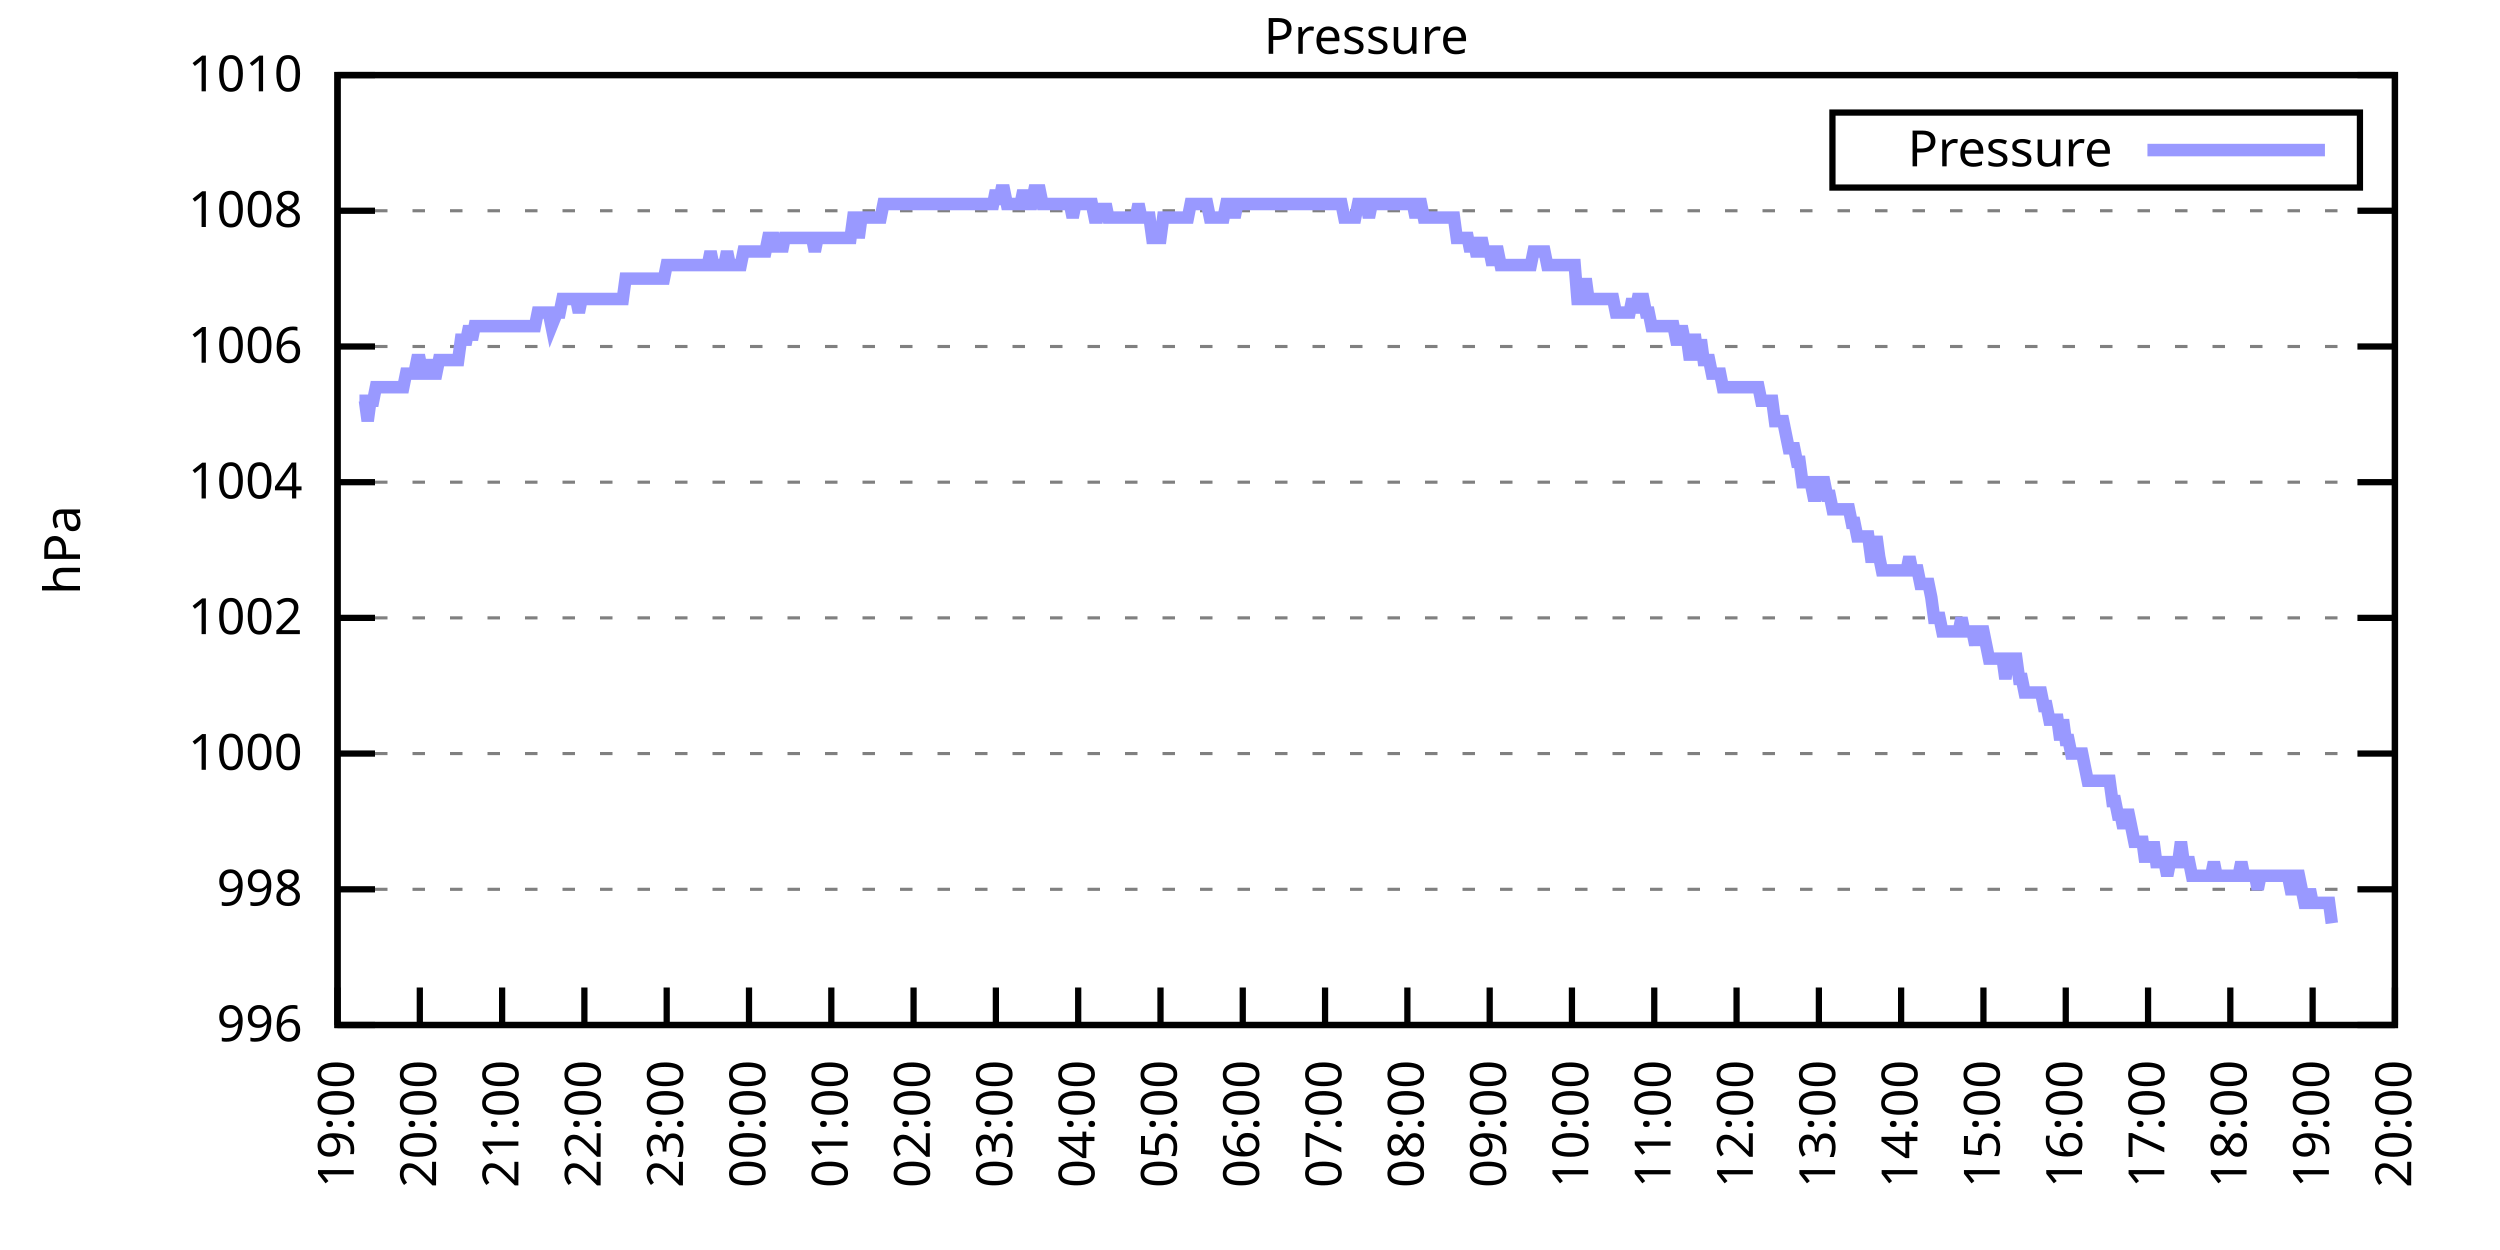
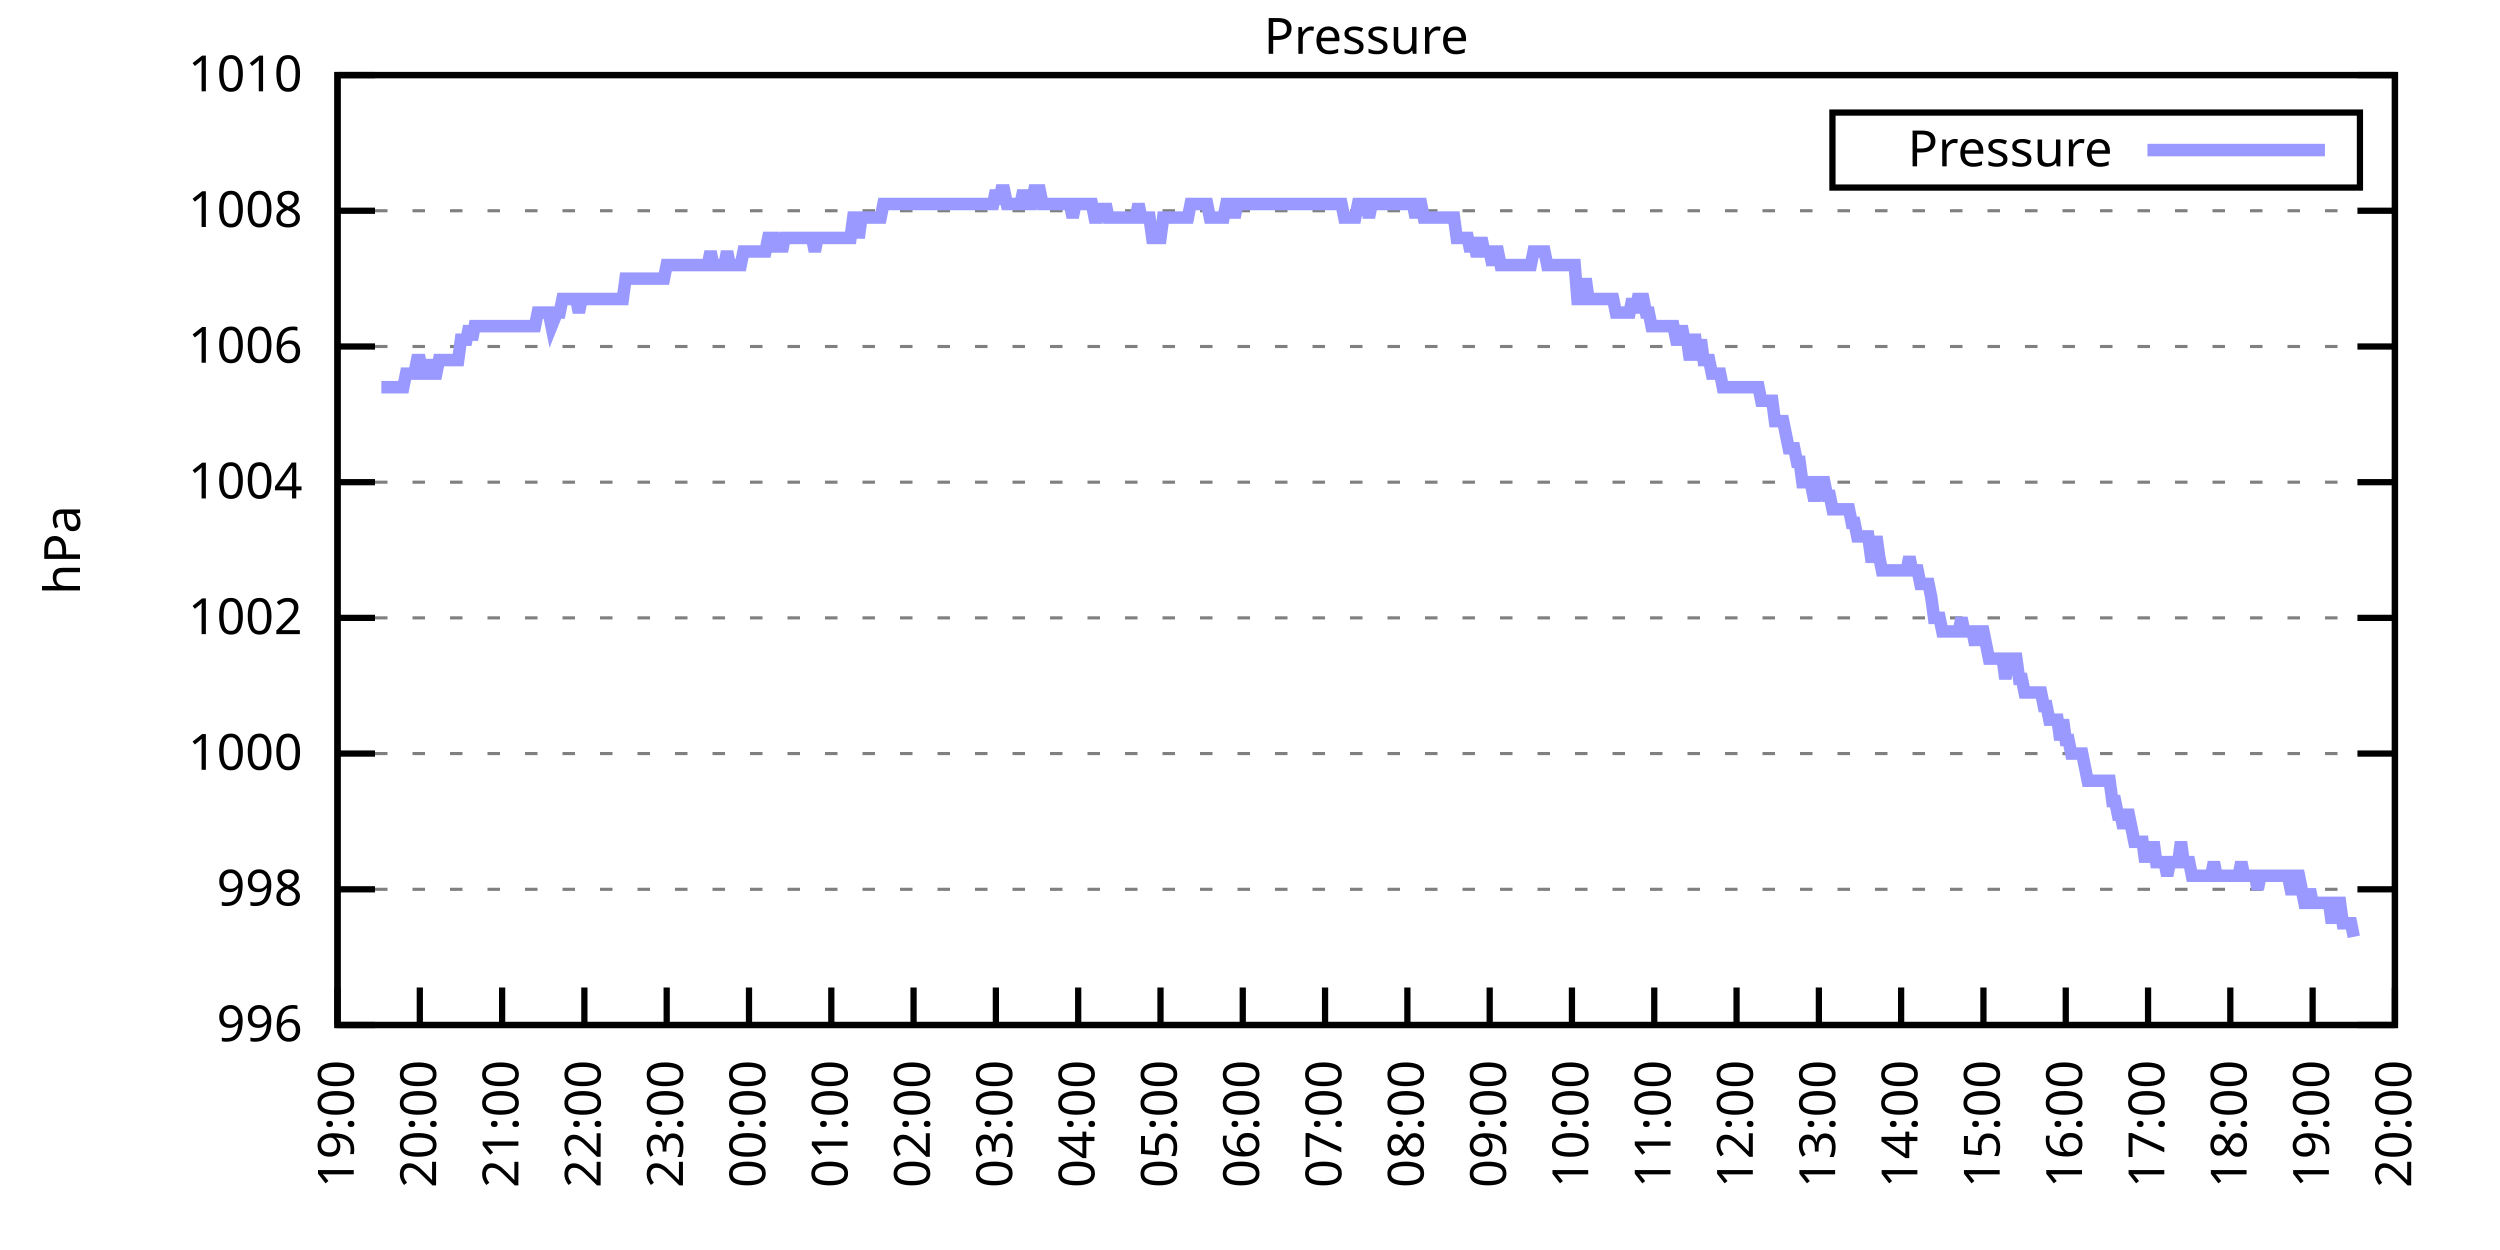
<svg xmlns="http://www.w3.org/2000/svg" xmlns:xlink="http://www.w3.org/1999/xlink" width="400" height="200" viewBox="0 0 400 200">
  <g id="gnuplot_canvas">
    <rect x="0" y="0" width="400" height="200" fill="none" />
    <defs>
      <circle id="gpDot" r="0.5" stroke-width="0.5" stroke="currentColor" />
      <path id="gpPt0" stroke-width="0.333" stroke="currentColor" d="M-1,0 h2 M0,-1 v2" />
      <path id="gpPt1" stroke-width="0.333" stroke="currentColor" d="M-1,-1 L1,1 M1,-1 L-1,1" />
      <path id="gpPt2" stroke-width="0.333" stroke="currentColor" d="M-1,0 L1,0 M0,-1 L0,1 M-1,-1 L1,1 M-1,1 L1,-1" />
      <rect id="gpPt3" stroke-width="0.333" stroke="currentColor" x="-1" y="-1" width="2" height="2" />
      <rect id="gpPt4" stroke-width="0.333" stroke="currentColor" fill="currentColor" x="-1" y="-1" width="2" height="2" />
      <circle id="gpPt5" stroke-width="0.333" stroke="currentColor" cx="0" cy="0" r="1" />
      <use xlink:href="#gpPt5" id="gpPt6" fill="currentColor" stroke="none" />
      <path id="gpPt7" stroke-width="0.333" stroke="currentColor" d="M0,-1.33 L-1.33,0.67 L1.33,0.67 z" />
      <use xlink:href="#gpPt7" id="gpPt8" fill="currentColor" stroke="none" />
      <use xlink:href="#gpPt7" id="gpPt9" stroke="currentColor" transform="rotate(180)" />
      <use xlink:href="#gpPt9" id="gpPt10" fill="currentColor" stroke="none" />
      <use xlink:href="#gpPt3" id="gpPt11" stroke="currentColor" transform="rotate(45)" />
      <use xlink:href="#gpPt11" id="gpPt12" fill="currentColor" stroke="none" />
      <path id="gpPt13" stroke-width="0.333" stroke="currentColor" d="M0,1.330 L1.265,0.411 L0.782,-1.067 L-0.782,-1.076 L-1.265,0.411 z" />
      <use xlink:href="#gpPt13" id="gpPt14" fill="currentColor" stroke="none" />
      <filter id="textbox" filterUnits="objectBoundingBox" x="0" y="0" height="1" width="1">
        <feFlood flood-color="white" flood-opacity="1" result="bgnd" />
        <feComposite in="SourceGraphic" in2="bgnd" operator="atop" />
      </filter>
      <filter id="greybox" filterUnits="objectBoundingBox" x="0" y="0" height="1" width="1">
        <feFlood flood-color="lightgrey" flood-opacity="1" result="grey" />
        <feComposite in="SourceGraphic" in2="grey" operator="atop" />
      </filter>
    </defs>
    <g fill="none" color="white" stroke="currentColor" stroke-width="1.00" stroke-linecap="butt" stroke-linejoin="miter">
</g>
    <g fill="none" color="black" stroke="currentColor" stroke-width="1.00" stroke-linecap="butt" stroke-linejoin="miter">
      <g stroke="none" shape-rendering="crispEdges">
        <polygon fill="rgb(255, 255, 255)" points="54.00,164.00 383.18,164.00 383.18,12.02 54.00,12.02 " />
      </g>
    </g>
    <g fill="none" color="black" stroke="currentColor" stroke-width="1.00" stroke-linecap="butt" stroke-linejoin="miter">
</g>
    <g fill="none" color="black" stroke="black" stroke-width="0.50" stroke-linecap="butt" stroke-linejoin="miter">
</g>
    <g fill="none" color="gray" stroke="currentColor" stroke-width="0.50" stroke-linecap="butt" stroke-linejoin="miter">
      <path stroke="gray" stroke-dasharray="2,4" class="gridline" d="M54.00,164.00 L383.19,164.00  " />
    </g>
    <g fill="none" color="gray" stroke="gray" stroke-width="1.00" stroke-linecap="butt" stroke-linejoin="miter">
</g>
    <g fill="none" color="black" stroke="currentColor" stroke-width="1.00" stroke-linecap="butt" stroke-linejoin="miter">
      <path stroke="black" d="M54.00,164.00 L60.00,164.00 M383.19,164.00 L377.19,164.00  " />
      <g transform="translate(48.40,166.60)" stroke="none" fill="black" font-family="Sans" font-size="8.00" text-anchor="end">
        <text>
          <tspan font-family="Sans"> 996</tspan>
        </text>
      </g>
    </g>
    <g fill="none" color="black" stroke="currentColor" stroke-width="1.00" stroke-linecap="butt" stroke-linejoin="miter">
</g>
    <g fill="none" color="black" stroke="black" stroke-width="0.50" stroke-linecap="butt" stroke-linejoin="miter">
</g>
    <g fill="none" color="gray" stroke="currentColor" stroke-width="0.50" stroke-linecap="butt" stroke-linejoin="miter">
      <path stroke="gray" stroke-dasharray="2,4" class="gridline" d="M54.00,142.29 L383.19,142.29  " />
    </g>
    <g fill="none" color="gray" stroke="gray" stroke-width="1.00" stroke-linecap="butt" stroke-linejoin="miter">
</g>
    <g fill="none" color="black" stroke="currentColor" stroke-width="1.00" stroke-linecap="butt" stroke-linejoin="miter">
      <path stroke="black" d="M54.00,142.29 L60.00,142.29 M383.19,142.29 L377.19,142.29  " />
      <g transform="translate(48.40,144.89)" stroke="none" fill="black" font-family="Sans" font-size="8.00" text-anchor="end">
        <text>
          <tspan font-family="Sans"> 998</tspan>
        </text>
      </g>
    </g>
    <g fill="none" color="black" stroke="currentColor" stroke-width="1.00" stroke-linecap="butt" stroke-linejoin="miter">
</g>
    <g fill="none" color="black" stroke="black" stroke-width="0.50" stroke-linecap="butt" stroke-linejoin="miter">
</g>
    <g fill="none" color="gray" stroke="currentColor" stroke-width="0.50" stroke-linecap="butt" stroke-linejoin="miter">
      <path stroke="gray" stroke-dasharray="2,4" class="gridline" d="M54.00,120.57 L383.19,120.57  " />
    </g>
    <g fill="none" color="gray" stroke="gray" stroke-width="1.00" stroke-linecap="butt" stroke-linejoin="miter">
</g>
    <g fill="none" color="black" stroke="currentColor" stroke-width="1.00" stroke-linecap="butt" stroke-linejoin="miter">
      <path stroke="black" d="M54.00,120.57 L60.00,120.57 M383.19,120.57 L377.19,120.57  " />
      <g transform="translate(48.40,123.17)" stroke="none" fill="black" font-family="Sans" font-size="8.00" text-anchor="end">
        <text>
          <tspan font-family="Sans"> 1000</tspan>
        </text>
      </g>
    </g>
    <g fill="none" color="black" stroke="currentColor" stroke-width="1.00" stroke-linecap="butt" stroke-linejoin="miter">
</g>
    <g fill="none" color="black" stroke="black" stroke-width="0.50" stroke-linecap="butt" stroke-linejoin="miter">
</g>
    <g fill="none" color="gray" stroke="currentColor" stroke-width="0.50" stroke-linecap="butt" stroke-linejoin="miter">
      <path stroke="gray" stroke-dasharray="2,4" class="gridline" d="M54.00,98.86 L383.19,98.86  " />
    </g>
    <g fill="none" color="gray" stroke="gray" stroke-width="1.00" stroke-linecap="butt" stroke-linejoin="miter">
</g>
    <g fill="none" color="black" stroke="currentColor" stroke-width="1.00" stroke-linecap="butt" stroke-linejoin="miter">
      <path stroke="black" d="M54.00,98.86 L60.00,98.86 M383.19,98.86 L377.19,98.86  " />
      <g transform="translate(48.40,101.46)" stroke="none" fill="black" font-family="Sans" font-size="8.00" text-anchor="end">
        <text>
          <tspan font-family="Sans"> 1002</tspan>
        </text>
      </g>
    </g>
    <g fill="none" color="black" stroke="currentColor" stroke-width="1.00" stroke-linecap="butt" stroke-linejoin="miter">
</g>
    <g fill="none" color="black" stroke="black" stroke-width="0.50" stroke-linecap="butt" stroke-linejoin="miter">
</g>
    <g fill="none" color="gray" stroke="currentColor" stroke-width="0.50" stroke-linecap="butt" stroke-linejoin="miter">
      <path stroke="gray" stroke-dasharray="2,4" class="gridline" d="M54.00,77.15 L383.19,77.15  " />
    </g>
    <g fill="none" color="gray" stroke="gray" stroke-width="1.00" stroke-linecap="butt" stroke-linejoin="miter">
</g>
    <g fill="none" color="black" stroke="currentColor" stroke-width="1.00" stroke-linecap="butt" stroke-linejoin="miter">
      <path stroke="black" d="M54.00,77.15 L60.00,77.15 M383.19,77.15 L377.19,77.15  " />
      <g transform="translate(48.40,79.75)" stroke="none" fill="black" font-family="Sans" font-size="8.00" text-anchor="end">
        <text>
          <tspan font-family="Sans"> 1004</tspan>
        </text>
      </g>
    </g>
    <g fill="none" color="black" stroke="currentColor" stroke-width="1.00" stroke-linecap="butt" stroke-linejoin="miter">
</g>
    <g fill="none" color="black" stroke="black" stroke-width="0.50" stroke-linecap="butt" stroke-linejoin="miter">
</g>
    <g fill="none" color="gray" stroke="currentColor" stroke-width="0.50" stroke-linecap="butt" stroke-linejoin="miter">
      <path stroke="gray" stroke-dasharray="2,4" class="gridline" d="M54.00,55.44 L383.19,55.44  " />
    </g>
    <g fill="none" color="gray" stroke="gray" stroke-width="1.00" stroke-linecap="butt" stroke-linejoin="miter">
</g>
    <g fill="none" color="black" stroke="currentColor" stroke-width="1.00" stroke-linecap="butt" stroke-linejoin="miter">
      <path stroke="black" d="M54.00,55.44 L60.00,55.44 M383.19,55.44 L377.19,55.44  " />
      <g transform="translate(48.40,58.04)" stroke="none" fill="black" font-family="Sans" font-size="8.00" text-anchor="end">
        <text>
          <tspan font-family="Sans"> 1006</tspan>
        </text>
      </g>
    </g>
    <g fill="none" color="black" stroke="currentColor" stroke-width="1.00" stroke-linecap="butt" stroke-linejoin="miter">
</g>
    <g fill="none" color="black" stroke="black" stroke-width="0.50" stroke-linecap="butt" stroke-linejoin="miter">
</g>
    <g fill="none" color="gray" stroke="currentColor" stroke-width="0.50" stroke-linecap="butt" stroke-linejoin="miter">
      <path stroke="gray" stroke-dasharray="2,4" class="gridline" d="M54.00,33.72 L383.19,33.72  " />
    </g>
    <g fill="none" color="gray" stroke="gray" stroke-width="1.00" stroke-linecap="butt" stroke-linejoin="miter">
</g>
    <g fill="none" color="black" stroke="currentColor" stroke-width="1.00" stroke-linecap="butt" stroke-linejoin="miter">
      <path stroke="black" d="M54.00,33.72 L60.00,33.72 M383.19,33.72 L377.19,33.72  " />
      <g transform="translate(48.40,36.32)" stroke="none" fill="black" font-family="Sans" font-size="8.00" text-anchor="end">
        <text>
          <tspan font-family="Sans"> 1008</tspan>
        </text>
      </g>
    </g>
    <g fill="none" color="black" stroke="currentColor" stroke-width="1.00" stroke-linecap="butt" stroke-linejoin="miter">
</g>
    <g fill="none" color="black" stroke="black" stroke-width="0.50" stroke-linecap="butt" stroke-linejoin="miter">
</g>
    <g fill="none" color="gray" stroke="currentColor" stroke-width="0.50" stroke-linecap="butt" stroke-linejoin="miter">
      <path stroke="gray" stroke-dasharray="2,4" class="gridline" d="M54.00,12.01 L383.19,12.01  " />
    </g>
    <g fill="none" color="gray" stroke="gray" stroke-width="1.00" stroke-linecap="butt" stroke-linejoin="miter">
</g>
    <g fill="none" color="black" stroke="currentColor" stroke-width="1.00" stroke-linecap="butt" stroke-linejoin="miter">
      <path stroke="black" d="M54.00,12.01 L60.00,12.01 M383.19,12.01 L377.19,12.01  " />
      <g transform="translate(48.40,14.61)" stroke="none" fill="black" font-family="Sans" font-size="8.00" text-anchor="end">
        <text>
          <tspan font-family="Sans"> 1010</tspan>
        </text>
      </g>
    </g>
    <g fill="none" color="black" stroke="currentColor" stroke-width="1.00" stroke-linecap="butt" stroke-linejoin="miter">
      <path stroke="black" d="M54.00,164.00 L54.00,158.00  " />
      <g transform="translate(56.60,169.60) rotate(270.00)" stroke="none" fill="black" font-family="Sans" font-size="8.00" text-anchor="end">
        <text>
          <tspan font-family="Sans">19:00</tspan>
        </text>
      </g>
    </g>
    <g fill="none" color="black" stroke="currentColor" stroke-width="1.00" stroke-linecap="butt" stroke-linejoin="miter">
      <path stroke="black" d="M67.17,164.00 L67.17,158.00  " />
      <g transform="translate(69.77,169.60) rotate(270.00)" stroke="none" fill="black" font-family="Sans" font-size="8.00" text-anchor="end">
        <text>
          <tspan font-family="Sans">20:00</tspan>
        </text>
      </g>
    </g>
    <g fill="none" color="black" stroke="currentColor" stroke-width="1.00" stroke-linecap="butt" stroke-linejoin="miter">
      <path stroke="black" d="M80.34,164.00 L80.34,158.00  " />
      <g transform="translate(82.94,169.60) rotate(270.00)" stroke="none" fill="black" font-family="Sans" font-size="8.00" text-anchor="end">
        <text>
          <tspan font-family="Sans">21:00</tspan>
        </text>
      </g>
    </g>
    <g fill="none" color="black" stroke="currentColor" stroke-width="1.00" stroke-linecap="butt" stroke-linejoin="miter">
      <path stroke="black" d="M93.50,164.00 L93.50,158.00  " />
      <g transform="translate(96.10,169.60) rotate(270.00)" stroke="none" fill="black" font-family="Sans" font-size="8.00" text-anchor="end">
        <text>
          <tspan font-family="Sans">22:00</tspan>
        </text>
      </g>
    </g>
    <g fill="none" color="black" stroke="currentColor" stroke-width="1.00" stroke-linecap="butt" stroke-linejoin="miter">
      <path stroke="black" d="M106.67,164.00 L106.67,158.00  " />
      <g transform="translate(109.27,169.60) rotate(270.00)" stroke="none" fill="black" font-family="Sans" font-size="8.00" text-anchor="end">
        <text>
          <tspan font-family="Sans">23:00</tspan>
        </text>
      </g>
    </g>
    <g fill="none" color="black" stroke="currentColor" stroke-width="1.00" stroke-linecap="butt" stroke-linejoin="miter">
      <path stroke="black" d="M119.84,164.00 L119.84,158.00  " />
      <g transform="translate(122.44,169.60) rotate(270.00)" stroke="none" fill="black" font-family="Sans" font-size="8.00" text-anchor="end">
        <text>
          <tspan font-family="Sans">00:00</tspan>
        </text>
      </g>
    </g>
    <g fill="none" color="black" stroke="currentColor" stroke-width="1.00" stroke-linecap="butt" stroke-linejoin="miter">
      <path stroke="black" d="M133.01,164.00 L133.01,158.00  " />
      <g transform="translate(135.61,169.60) rotate(270.00)" stroke="none" fill="black" font-family="Sans" font-size="8.00" text-anchor="end">
        <text>
          <tspan font-family="Sans">01:00</tspan>
        </text>
      </g>
    </g>
    <g fill="none" color="black" stroke="currentColor" stroke-width="1.00" stroke-linecap="butt" stroke-linejoin="miter">
      <path stroke="black" d="M146.17,164.00 L146.17,158.00  " />
      <g transform="translate(148.77,169.60) rotate(270.00)" stroke="none" fill="black" font-family="Sans" font-size="8.00" text-anchor="end">
        <text>
          <tspan font-family="Sans">02:00</tspan>
        </text>
      </g>
    </g>
    <g fill="none" color="black" stroke="currentColor" stroke-width="1.00" stroke-linecap="butt" stroke-linejoin="miter">
      <path stroke="black" d="M159.34,164.00 L159.34,158.00  " />
      <g transform="translate(161.94,169.60) rotate(270.00)" stroke="none" fill="black" font-family="Sans" font-size="8.00" text-anchor="end">
        <text>
          <tspan font-family="Sans">03:00</tspan>
        </text>
      </g>
    </g>
    <g fill="none" color="black" stroke="currentColor" stroke-width="1.00" stroke-linecap="butt" stroke-linejoin="miter">
      <path stroke="black" d="M172.51,164.00 L172.51,158.00  " />
      <g transform="translate(175.11,169.60) rotate(270.00)" stroke="none" fill="black" font-family="Sans" font-size="8.00" text-anchor="end">
        <text>
          <tspan font-family="Sans">04:00</tspan>
        </text>
      </g>
    </g>
    <g fill="none" color="black" stroke="currentColor" stroke-width="1.00" stroke-linecap="butt" stroke-linejoin="miter">
      <path stroke="black" d="M185.68,164.00 L185.68,158.00  " />
      <g transform="translate(188.28,169.60) rotate(270.00)" stroke="none" fill="black" font-family="Sans" font-size="8.00" text-anchor="end">
        <text>
          <tspan font-family="Sans">05:00</tspan>
        </text>
      </g>
    </g>
    <g fill="none" color="black" stroke="currentColor" stroke-width="1.00" stroke-linecap="butt" stroke-linejoin="miter">
      <path stroke="black" d="M198.84,164.00 L198.84,158.00  " />
      <g transform="translate(201.44,169.60) rotate(270.00)" stroke="none" fill="black" font-family="Sans" font-size="8.00" text-anchor="end">
        <text>
          <tspan font-family="Sans">06:00</tspan>
        </text>
      </g>
    </g>
    <g fill="none" color="black" stroke="currentColor" stroke-width="1.00" stroke-linecap="butt" stroke-linejoin="miter">
      <path stroke="black" d="M212.01,164.00 L212.01,158.00  " />
      <g transform="translate(214.61,169.60) rotate(270.00)" stroke="none" fill="black" font-family="Sans" font-size="8.00" text-anchor="end">
        <text>
          <tspan font-family="Sans">07:00</tspan>
        </text>
      </g>
    </g>
    <g fill="none" color="black" stroke="currentColor" stroke-width="1.00" stroke-linecap="butt" stroke-linejoin="miter">
      <path stroke="black" d="M225.18,164.00 L225.18,158.00  " />
      <g transform="translate(227.78,169.60) rotate(270.00)" stroke="none" fill="black" font-family="Sans" font-size="8.00" text-anchor="end">
        <text>
          <tspan font-family="Sans">08:00</tspan>
        </text>
      </g>
    </g>
    <g fill="none" color="black" stroke="currentColor" stroke-width="1.00" stroke-linecap="butt" stroke-linejoin="miter">
      <path stroke="black" d="M238.35,164.00 L238.35,158.00  " />
      <g transform="translate(240.95,169.60) rotate(270.00)" stroke="none" fill="black" font-family="Sans" font-size="8.00" text-anchor="end">
        <text>
          <tspan font-family="Sans">09:00</tspan>
        </text>
      </g>
    </g>
    <g fill="none" color="black" stroke="currentColor" stroke-width="1.00" stroke-linecap="butt" stroke-linejoin="miter">
      <path stroke="black" d="M251.51,164.00 L251.51,158.00  " />
      <g transform="translate(254.11,169.60) rotate(270.00)" stroke="none" fill="black" font-family="Sans" font-size="8.00" text-anchor="end">
        <text>
          <tspan font-family="Sans">10:00</tspan>
        </text>
      </g>
    </g>
    <g fill="none" color="black" stroke="currentColor" stroke-width="1.00" stroke-linecap="butt" stroke-linejoin="miter">
      <path stroke="black" d="M264.68,164.00 L264.68,158.00  " />
      <g transform="translate(267.28,169.60) rotate(270.00)" stroke="none" fill="black" font-family="Sans" font-size="8.00" text-anchor="end">
        <text>
          <tspan font-family="Sans">11:00</tspan>
        </text>
      </g>
    </g>
    <g fill="none" color="black" stroke="currentColor" stroke-width="1.00" stroke-linecap="butt" stroke-linejoin="miter">
      <path stroke="black" d="M277.85,164.00 L277.85,158.00  " />
      <g transform="translate(280.45,169.60) rotate(270.00)" stroke="none" fill="black" font-family="Sans" font-size="8.00" text-anchor="end">
        <text>
          <tspan font-family="Sans">12:00</tspan>
        </text>
      </g>
    </g>
    <g fill="none" color="black" stroke="currentColor" stroke-width="1.00" stroke-linecap="butt" stroke-linejoin="miter">
      <path stroke="black" d="M291.02,164.00 L291.02,158.00  " />
      <g transform="translate(293.62,169.60) rotate(270.00)" stroke="none" fill="black" font-family="Sans" font-size="8.00" text-anchor="end">
        <text>
          <tspan font-family="Sans">13:00</tspan>
        </text>
      </g>
    </g>
    <g fill="none" color="black" stroke="currentColor" stroke-width="1.00" stroke-linecap="butt" stroke-linejoin="miter">
      <path stroke="black" d="M304.18,164.00 L304.18,158.00  " />
      <g transform="translate(306.78,169.60) rotate(270.00)" stroke="none" fill="black" font-family="Sans" font-size="8.00" text-anchor="end">
        <text>
          <tspan font-family="Sans">14:00</tspan>
        </text>
      </g>
    </g>
    <g fill="none" color="black" stroke="currentColor" stroke-width="1.00" stroke-linecap="butt" stroke-linejoin="miter">
      <path stroke="black" d="M317.35,164.00 L317.35,158.00  " />
      <g transform="translate(319.95,169.60) rotate(270.00)" stroke="none" fill="black" font-family="Sans" font-size="8.00" text-anchor="end">
        <text>
          <tspan font-family="Sans">15:00</tspan>
        </text>
      </g>
    </g>
    <g fill="none" color="black" stroke="currentColor" stroke-width="1.00" stroke-linecap="butt" stroke-linejoin="miter">
      <path stroke="black" d="M330.52,164.00 L330.52,158.00  " />
      <g transform="translate(333.12,169.60) rotate(270.00)" stroke="none" fill="black" font-family="Sans" font-size="8.00" text-anchor="end">
        <text>
          <tspan font-family="Sans">16:00</tspan>
        </text>
      </g>
    </g>
    <g fill="none" color="black" stroke="currentColor" stroke-width="1.00" stroke-linecap="butt" stroke-linejoin="miter">
      <path stroke="black" d="M343.69,164.00 L343.69,158.00  " />
      <g transform="translate(346.29,169.60) rotate(270.00)" stroke="none" fill="black" font-family="Sans" font-size="8.00" text-anchor="end">
        <text>
          <tspan font-family="Sans">17:00</tspan>
        </text>
      </g>
    </g>
    <g fill="none" color="black" stroke="currentColor" stroke-width="1.00" stroke-linecap="butt" stroke-linejoin="miter">
      <path stroke="black" d="M356.85,164.00 L356.85,158.00  " />
      <g transform="translate(359.45,169.60) rotate(270.00)" stroke="none" fill="black" font-family="Sans" font-size="8.00" text-anchor="end">
        <text>
          <tspan font-family="Sans">18:00</tspan>
        </text>
      </g>
    </g>
    <g fill="none" color="black" stroke="currentColor" stroke-width="1.00" stroke-linecap="butt" stroke-linejoin="miter">
      <path stroke="black" d="M370.02,164.00 L370.02,158.00  " />
      <g transform="translate(372.62,169.60) rotate(270.00)" stroke="none" fill="black" font-family="Sans" font-size="8.00" text-anchor="end">
        <text>
          <tspan font-family="Sans">19:00</tspan>
        </text>
      </g>
    </g>
    <g fill="none" color="black" stroke="currentColor" stroke-width="1.00" stroke-linecap="butt" stroke-linejoin="miter">
      <path stroke="black" d="M383.19,164.00 L383.19,158.00  " />
      <g transform="translate(385.79,169.60) rotate(270.00)" stroke="none" fill="black" font-family="Sans" font-size="8.00" text-anchor="end">
        <text>
          <tspan font-family="Sans">20:00</tspan>
        </text>
      </g>
    </g>
    <g fill="none" color="black" stroke="currentColor" stroke-width="1.00" stroke-linecap="butt" stroke-linejoin="miter">
</g>
    <g fill="none" color="black" stroke="currentColor" stroke-width="1.00" stroke-linecap="butt" stroke-linejoin="miter">
      <path stroke="black" d="M54.00,12.01 L54.00,164.00 L383.19,164.00 L383.19,12.01 L54.00,12.01 Z  " />
    </g>
    <g fill="none" color="black" stroke="currentColor" stroke-width="1.00" stroke-linecap="butt" stroke-linejoin="miter">
</g>
    <g fill="none" color="black" stroke="currentColor" stroke-width="1.00" stroke-linecap="butt" stroke-linejoin="miter">
      <path stroke="black" d="M293.19,30.01 L293.19,18.01 L377.59,18.01 L377.59,30.01 L293.19,30.01 Z  " />
    </g>
    <g id="Pressure_plot_1">
      <g fill="none" color="white" stroke="black" stroke-width="2.00" stroke-linecap="butt" stroke-linejoin="miter">
</g>
      <g fill="none" color="black" stroke="currentColor" stroke-width="2.00" stroke-linecap="butt" stroke-linejoin="miter">
        <g transform="translate(337.99,26.61)" stroke="none" fill="black" font-family="Sans" font-size="8.00" text-anchor="end">
          <text>
            <tspan font-family="Sans">Pressure</tspan>
          </text>
        </g>
      </g>
      <g fill="none" color="black" stroke="currentColor" stroke-width="2.00" stroke-linecap="butt" stroke-linejoin="miter">
-         <path stroke="rgb(153, 153, 255)" d="M343.59,24.01 L371.99,24.01 M57.51,64.12 L57.95,64.12 L58.39,64.12 L58.83,67.38 L59.27,64.12 L59.71,64.12   L60.14,61.95 L60.58,61.95 L61.02,61.95 L61.46,61.95 L61.90,61.95 L62.34,61.95 L62.78,61.95 L63.22,61.95   L63.66,61.95 L64.10,61.95 L64.53,61.95 L64.97,59.78 L65.41,59.78 L65.85,59.78 L66.29,59.78 L66.73,57.61   L67.17,57.61 L67.61,59.78 L68.05,59.78 L68.48,59.78 L68.92,57.61 L69.36,59.78 L69.80,59.78 L70.24,57.61   L70.68,57.61 L71.12,57.61 L71.56,57.61 L72.00,57.61 L72.43,57.61 L72.87,57.61 L73.31,57.61 L73.75,54.35   L74.19,54.35 L74.63,54.35 L75.07,52.18 L75.51,54.35 L75.95,52.18 L76.38,52.18 L76.82,52.18 L77.26,52.18   L77.70,52.18 L78.14,52.18 L78.58,52.18 L79.02,52.18 L79.46,52.18 L79.90,52.18 L80.34,52.18 L80.77,52.18   L81.21,52.18 L81.65,52.18 L82.09,52.18 L82.53,52.18 L82.97,52.18 L83.41,52.18 L83.85,52.18 L84.29,52.18   L84.72,52.18 L85.16,52.18 L85.60,52.18 L86.04,50.01 L86.48,50.01 L86.92,50.01 L87.36,50.01 L87.80,50.01   L88.24,52.18 L89.11,50.01 L89.55,50.01 L89.99,47.84 L90.43,47.84 L90.87,47.84 L91.31,47.84 L91.75,47.84   L92.19,47.84 L92.62,50.01 L93.06,47.84 L93.50,47.84 L93.94,47.84 L94.38,47.84 L94.82,47.84 L95.26,47.84   L95.70,47.84 L96.14,47.84 L96.58,47.84 L97.01,47.84 L97.45,47.84 L97.89,47.84 L98.33,47.84 L98.77,47.84   L99.21,47.84 L99.65,47.84 L100.09,44.58 L100.53,44.58 L100.96,44.58 L101.40,44.58 L101.84,44.58 L102.28,44.58   L102.72,44.58 L103.16,44.58 L103.60,44.58 L104.04,44.58 L104.48,44.58 L104.91,44.58 L105.35,44.58 L105.79,44.58   L106.23,44.58 L106.67,42.41 L107.11,42.41 L107.55,42.41 L107.99,42.41 L108.43,42.41 L108.87,42.41 L109.30,42.41   L109.74,42.41 L110.18,42.41 L110.62,42.41 L111.06,42.41 L111.50,42.41 L111.94,42.41 L112.38,42.41 L112.82,42.41   L113.25,42.41 L113.69,40.24 L114.13,42.41 L114.57,42.41 L115.01,42.41 L115.45,42.41 L115.89,42.41 L116.33,40.24   L116.77,42.41 L117.20,42.41 L117.64,42.41 L118.08,42.41 L118.52,42.41 L118.96,40.24 L119.40,40.24 L119.84,40.24   L120.28,40.24 L120.72,40.24 L121.15,40.24 L121.59,40.24 L122.03,40.24 L122.47,40.24 L122.91,38.07 L123.35,38.07   L123.79,38.07 L124.23,40.24 L124.67,38.07 L125.11,40.24 L125.54,38.07 L125.98,38.07 L126.42,38.07 L126.86,38.07   L127.30,38.07 L127.74,38.07 L128.18,38.07 L128.62,38.07 L129.06,38.07 L129.49,38.07 L129.93,38.07 L130.37,40.24   L130.81,38.07 L131.25,38.07 L131.69,38.07 L132.13,38.07 L132.57,38.07 L133.01,38.07 L133.44,38.07 L133.88,38.07   L134.32,38.07 L134.76,38.07 L135.20,38.07 L135.64,38.07 L136.08,38.07 L136.52,34.81 L136.96,34.81 L137.39,38.07   L137.83,34.81 L138.27,34.81 L138.71,34.81 L139.15,34.81 L139.59,34.81 L140.03,34.81 L140.47,34.81 L140.91,34.81   L141.35,32.64 L141.78,32.64 L142.22,32.64 L142.66,32.64 L143.10,32.64 L143.54,32.64 L143.98,32.64 L144.42,32.64   L144.86,32.64 L145.30,32.64 L145.73,32.64 L146.17,32.64 L146.61,32.64 L147.05,32.64 L147.49,32.64 L147.93,32.64   L148.37,32.64 L148.81,32.64 L149.25,32.64 L149.68,32.64 L150.12,32.64 L150.56,32.64 L151.00,32.64 L151.44,32.64   L151.88,32.64 L152.32,32.64 L152.76,32.64 L153.20,32.64 L153.63,32.64 L154.07,32.64 L154.51,32.64 L154.95,32.64   L155.39,32.64 L155.83,32.64 L156.27,32.64 L156.71,32.64 L157.15,32.64 L157.59,32.64 L158.02,32.64 L158.46,32.64   L158.90,32.64 L159.34,30.47 L159.78,32.64 L160.22,30.47 L160.66,30.47 L161.10,32.64 L161.54,32.64 L161.97,32.64   L162.41,32.64 L162.85,32.64 L163.29,32.64 L163.73,30.47 L164.17,32.64 L164.61,32.64 L165.05,32.64 L165.49,30.47   L165.92,30.47 L166.36,30.47 L166.80,32.64 L167.24,32.64 L167.68,32.64 L168.12,32.64 L168.56,32.64 L169.00,32.64   L169.44,32.64 L169.87,32.64 L170.31,32.64 L170.75,32.64 L171.19,32.64 L171.63,34.81 L172.07,32.64 L172.51,32.64   L172.95,32.64 L173.39,32.64 L173.83,32.64 L174.26,32.64 L174.70,32.64 L175.14,34.81 L175.58,34.81 L176.02,32.64   L176.46,34.81 L176.90,32.64 L177.34,34.81 L177.78,34.81 L178.21,34.81 L178.65,34.81 L179.09,34.81 L179.53,34.81   L179.97,34.81 L180.41,34.81 L180.85,34.81 L181.29,34.81 L181.73,34.81 L182.16,32.64 L182.60,34.81 L183.04,34.81   L183.48,34.81 L183.92,34.81 L184.36,38.07 L184.80,38.07 L185.24,38.07 L185.68,38.07 L186.11,34.81 L186.55,34.81   L186.99,34.81 L187.43,34.81 L187.87,34.81 L188.31,34.81 L188.75,34.81 L189.19,34.81 L189.63,34.81 L190.07,34.81   L190.50,32.64 L190.94,32.64 L191.38,32.64 L191.82,32.64 L192.26,32.64 L192.70,32.64 L193.14,32.64 L193.58,34.81   L194.02,34.81 L194.45,34.81 L194.89,34.81 L195.33,34.81 L195.77,34.81 L196.21,32.64 L196.65,32.64 L197.09,32.64   L197.53,34.81 L197.97,32.64 L198.40,32.64 L198.84,32.64 L199.28,32.64 L199.72,32.64 L200.16,32.64 L200.60,32.64   L201.04,32.64 L201.48,32.64 L201.92,32.64 L202.35,32.64 L202.79,32.64 L203.23,32.64 L203.67,32.64 L204.11,32.64   L204.55,32.64 L204.99,32.64 L205.43,32.64 L205.87,32.64 L206.31,32.64 L206.74,32.64 L207.18,32.64 L207.62,32.64   L208.06,32.64 L208.50,32.64 L208.94,32.64 L209.38,32.64 L209.82,32.64 L210.26,32.64 L210.69,32.64 L211.13,32.64   L211.57,32.64 L212.01,32.64 L212.45,32.64 L212.89,32.64 L213.33,32.64 L213.77,32.64 L214.21,32.64 L214.64,32.64   L215.08,34.81 L215.52,34.81 L215.96,34.81 L216.40,34.81 L216.84,34.81 L217.28,32.64 L217.72,32.64 L218.16,32.64   L218.60,32.64 L219.03,34.81 L219.47,32.64 L219.91,32.64 L220.35,32.64 L220.79,32.64 L221.23,32.64 L221.67,32.64   L222.11,32.64 L222.55,32.64 L222.98,32.64 L223.42,32.64 L223.86,32.64 L224.30,32.64 L224.74,32.64 L225.18,32.64   L225.62,32.64 L226.06,32.64 L226.50,34.81 L226.93,32.64 L227.37,32.64 L227.81,34.81 L228.25,34.81 L228.69,34.81   L229.13,34.81 L229.57,34.81 L230.01,34.81 L230.45,34.81 L230.88,34.81 L231.32,34.81 L231.76,34.81 L232.20,34.81   L232.64,34.81 L233.08,38.07 L233.52,38.07 L233.96,38.07 L234.40,38.07 L234.84,38.07 L235.27,40.24 L235.71,38.07   L236.15,40.24 L236.59,40.24 L237.03,38.07 L237.47,40.24 L237.91,40.24 L238.35,40.24 L238.79,42.41 L239.22,40.24   L239.66,40.24 L240.10,42.41 L240.54,42.41 L240.98,42.41 L241.42,42.41 L241.86,42.41 L242.30,42.41 L242.74,42.41   L243.17,42.41 L243.61,42.41 L244.05,42.41 L244.49,42.41 L244.93,42.41 L245.37,40.24 L245.81,40.24 L246.25,40.24   L246.69,40.24 L247.12,40.24 L247.56,42.41 L248.00,42.41 L248.44,42.41 L248.88,42.41 L249.32,42.41 L249.76,42.41   L250.20,42.41 L250.64,42.41 L251.08,42.41 L251.51,42.41 L251.95,42.41 L252.39,47.84 L252.83,47.84 L253.27,47.84   L253.71,44.58 L254.15,47.84 L254.59,47.84 L255.03,47.84 L255.46,47.84 L255.90,47.84 L256.34,47.84 L256.78,47.84   L257.22,47.84 L257.66,47.84 L258.10,47.84 L258.54,50.01 L258.98,50.01 L259.41,50.01 L259.85,50.01 L260.29,50.01   L260.73,50.01 L261.17,47.84 L261.61,50.01 L262.05,47.84 L262.49,47.84 L262.93,47.84 L263.36,50.01 L263.80,50.01   L264.24,52.18 L264.68,52.18 L265.12,52.18 L265.56,52.18 L266.00,52.18 L266.44,52.18 L266.88,52.18 L267.32,52.18   L267.75,52.18 L268.19,54.35 L268.63,54.35 L269.07,52.18 L269.51,54.35 L269.95,54.35 L270.39,57.61 L270.83,54.35   L271.27,54.35 L271.70,57.61 L272.14,54.35 L272.58,57.61 L273.02,57.61 L273.46,57.61 L273.90,59.78 L274.34,59.78   L274.78,59.78 L275.22,59.78 L275.65,61.95 L276.09,61.95 L276.53,61.95 L276.97,61.95 L277.41,61.95 L277.85,61.95   L278.29,61.95 L278.73,61.95 L279.17,61.95 L279.60,61.95 L280.04,61.95 L280.48,61.95 L280.92,61.95 L281.36,61.95   L281.80,64.12 L282.24,64.12 L282.68,64.12 L283.12,64.12 L283.56,64.12 L283.99,67.38 L284.43,67.38 L284.87,67.38   L285.31,67.38 L285.75,69.55 L286.19,71.72 L286.63,71.72 L287.07,71.72 L287.51,73.89 L287.94,73.89 L288.38,77.15   L288.82,77.15 L289.26,77.15 L289.70,77.15 L290.14,79.32 L290.58,79.32 L291.02,77.15 L291.46,77.15 L291.89,77.15   L292.33,79.32 L292.77,79.32 L293.21,81.49 L293.65,81.49 L294.09,81.49 L294.53,81.49 L294.97,81.49 L295.41,81.49   L295.84,81.49 L296.28,83.66 L296.72,83.66 L297.16,85.83 L297.60,85.83 L298.04,85.83 L298.48,85.83 L298.92,85.83   L299.36,89.09 L299.80,89.09 L300.23,85.83 L300.67,89.09 L301.11,91.26 L301.55,91.26 L301.99,91.26 L302.43,91.26   L302.87,91.26 L303.31,91.26 L303.75,91.26 L304.18,91.26 L304.62,91.26 L305.06,91.26 L305.50,89.09 L305.94,91.26   L306.38,91.26 L306.82,91.26 L307.26,93.43 L307.70,93.43 L308.13,93.43 L308.57,93.43 L309.01,95.60 L309.45,98.86   L309.89,98.86 L310.33,98.86 L310.77,101.03 L311.21,101.03 L311.65,101.03 L312.08,101.03 L312.52,101.03 L312.96,101.03   L313.40,101.03 L313.84,98.86 L314.28,101.03 L314.72,101.03 L315.16,101.03 L315.60,101.03 L316.04,103.20 L316.47,101.03   L316.91,101.03 L317.35,101.03 L317.79,103.20 L318.23,105.38 L318.67,105.38 L319.11,105.38 L319.55,105.38 L319.99,105.38   L320.42,105.38 L320.86,108.63 L321.30,105.38 L321.74,105.38 L322.18,105.38 L322.62,105.38 L323.06,108.63 L323.50,108.63   L323.94,110.80 L324.37,110.80 L324.81,110.80 L325.25,110.80 L325.69,110.80 L326.13,110.80 L326.57,110.80 L327.01,112.97   L327.45,112.97 L327.89,115.15 L328.33,115.15 L328.76,115.15 L329.20,115.15 L329.64,118.40 L330.08,115.15 L330.52,118.40   L330.96,118.40 L331.40,120.57 L331.84,120.57 L332.28,120.57 L332.71,120.57 L333.15,120.57 L333.59,122.75 L334.03,124.92   L334.47,124.92 L334.91,124.92 L335.35,124.92 L335.79,124.92 L336.23,124.92 L336.66,124.92 L337.10,124.92 L337.54,124.92   L337.98,128.17 L338.42,128.17 L338.86,130.35 L339.30,130.35 L339.74,132.52 L340.18,130.35 L340.61,130.35 L341.05,132.52   L341.49,134.69 L341.93,134.69 L342.37,134.69 L342.81,134.69 L343.25,137.94 L343.69,134.69 L344.13,137.94 L344.57,134.69   L345.00,137.94 L345.44,137.94 L345.88,137.94 L346.32,137.94 L346.76,140.12 L347.20,137.94 L347.64,137.94 L348.08,137.94   L348.52,137.94 L348.95,134.69 L349.39,137.94 L349.83,137.94 L350.27,137.94 L350.71,140.12 L351.15,140.12 L351.59,140.12   L352.03,140.12 L352.47,140.12 L352.90,140.12 L353.34,140.12 L353.78,140.12 L354.22,137.94 L354.66,140.12 L355.10,140.12   L355.54,140.12 L355.98,140.12 L356.42,140.12 L356.85,140.12 L357.29,140.12 L357.73,140.12 L358.17,140.12 L358.61,137.94   L359.05,140.12 L359.49,140.12 L359.93,140.12 L360.37,140.12 L360.81,140.12 L361.24,142.29 L361.68,140.12 L362.12,140.12   L362.56,140.12 L363.00,140.12 L363.44,140.12 L363.88,140.12 L364.32,140.12 L364.76,140.12 L365.19,140.12 L365.63,140.12   L366.07,140.12 L366.51,142.29 L366.95,142.29 L367.39,140.12 L367.83,140.12 L368.27,142.29 L368.71,144.46 L369.14,144.46   L369.58,142.29 L370.02,144.46 L370.46,144.46 L370.90,144.46 L371.34,144.46 L371.78,144.46 L372.22,144.46 L372.66,144.46   L373.09,147.72  " />
+         <path stroke="rgb(153, 153, 255)" d="M343.59,24.01 L371.99,24.01 M61.02,61.95 L61.46,61.95 L61.90,61.95 L62.34,61.95 L62.78,61.95 L63.22,61.95   L63.66,61.95 L64.10,61.95 L64.53,61.95 L64.97,59.78 L65.41,59.78 L65.85,59.78 L66.29,59.78 L66.73,57.61   L67.17,57.61 L67.61,59.78 L68.05,59.78 L68.48,59.78 L68.92,57.61 L69.36,59.78 L69.80,59.78 L70.24,57.61   L70.68,57.61 L71.12,57.61 L71.56,57.61 L72.00,57.61 L72.43,57.61 L72.87,57.61 L73.31,57.61 L73.75,54.35   L74.19,54.35 L74.63,54.35 L75.07,52.18 L75.51,54.35 L75.95,52.18 L76.38,52.18 L76.82,52.18 L77.26,52.18   L77.70,52.18 L78.14,52.18 L78.58,52.18 L79.02,52.18 L79.46,52.18 L79.90,52.18 L80.34,52.18 L80.77,52.18   L81.21,52.18 L81.65,52.18 L82.09,52.18 L82.53,52.18 L82.97,52.18 L83.41,52.18 L83.85,52.18 L84.29,52.18   L84.72,52.18 L85.16,52.18 L85.60,52.18 L86.04,50.01 L86.48,50.01 L86.92,50.01 L87.36,50.01 L87.80,50.01   L88.24,52.18 L89.11,50.01 L89.55,50.01 L89.99,47.84 L90.43,47.84 L90.87,47.84 L91.31,47.84 L91.75,47.84   L92.19,47.84 L92.62,50.01 L93.06,47.84 L93.50,47.84 L93.94,47.84 L94.38,47.84 L94.82,47.84 L95.26,47.84   L95.70,47.84 L96.14,47.84 L96.58,47.84 L97.01,47.84 L97.45,47.84 L97.89,47.84 L98.33,47.84 L98.77,47.84   L99.21,47.84 L99.65,47.84 L100.09,44.58 L100.53,44.58 L100.96,44.58 L101.40,44.58 L101.84,44.58 L102.28,44.58   L102.72,44.58 L103.16,44.58 L103.60,44.58 L104.04,44.58 L104.48,44.58 L104.91,44.58 L105.35,44.58 L105.79,44.58   L106.23,44.58 L106.67,42.41 L107.11,42.41 L107.55,42.41 L107.99,42.41 L108.43,42.41 L108.87,42.41 L109.30,42.41   L109.74,42.41 L110.18,42.41 L110.62,42.41 L111.06,42.41 L111.50,42.41 L111.94,42.41 L112.38,42.41 L112.82,42.41   L113.25,42.41 L113.69,40.24 L114.13,42.41 L114.57,42.41 L115.01,42.41 L115.45,42.41 L115.89,42.41 L116.33,40.24   L116.77,42.41 L117.20,42.41 L117.64,42.41 L118.08,42.41 L118.52,42.41 L118.96,40.24 L119.40,40.24 L119.84,40.24   L120.28,40.24 L120.72,40.24 L121.15,40.24 L121.59,40.24 L122.03,40.24 L122.47,40.24 L122.91,38.07 L123.35,38.07   L123.79,38.07 L124.23,40.24 L124.67,38.07 L125.11,40.24 L125.54,38.07 L125.98,38.07 L126.42,38.07 L126.86,38.07   L127.30,38.07 L127.74,38.07 L128.18,38.07 L128.62,38.07 L129.06,38.07 L129.49,38.07 L129.93,38.07 L130.37,40.24   L130.81,38.07 L131.25,38.07 L131.69,38.07 L132.13,38.07 L132.57,38.07 L133.01,38.07 L133.44,38.07 L133.88,38.07   L134.32,38.07 L134.76,38.07 L135.20,38.07 L135.64,38.07 L136.08,38.07 L136.52,34.81 L136.96,34.81 L137.39,38.07   L137.83,34.81 L138.27,34.81 L138.71,34.81 L139.15,34.81 L139.59,34.81 L140.03,34.81 L140.47,34.81 L140.91,34.81   L141.35,32.64 L141.78,32.64 L142.22,32.64 L142.66,32.64 L143.10,32.64 L143.54,32.64 L143.98,32.64 L144.42,32.64   L144.86,32.64 L145.30,32.64 L145.73,32.64 L146.17,32.64 L146.61,32.64 L147.05,32.64 L147.49,32.64 L147.93,32.64   L148.37,32.64 L148.81,32.64 L149.25,32.64 L149.68,32.64 L150.12,32.64 L150.56,32.64 L151.00,32.64 L151.44,32.64   L151.88,32.64 L152.32,32.64 L152.76,32.64 L153.20,32.64 L153.63,32.64 L154.07,32.64 L154.51,32.64 L154.95,32.64   L155.39,32.64 L155.83,32.64 L156.27,32.64 L156.71,32.64 L157.15,32.64 L157.59,32.64 L158.02,32.64 L158.46,32.64   L158.90,32.64 L159.34,30.47 L159.78,32.64 L160.22,30.47 L160.66,30.47 L161.10,32.64 L161.54,32.64 L161.97,32.64   L162.41,32.64 L162.85,32.64 L163.29,32.64 L163.73,30.47 L164.17,32.64 L164.61,32.64 L165.05,32.64 L165.49,30.47   L165.92,30.47 L166.36,30.47 L166.80,32.64 L167.24,32.64 L167.68,32.64 L168.12,32.64 L168.56,32.64 L169.00,32.64   L169.44,32.64 L169.87,32.64 L170.31,32.64 L170.75,32.64 L171.19,32.64 L171.63,34.81 L172.07,32.64 L172.51,32.64   L172.95,32.64 L173.39,32.64 L173.83,32.64 L174.26,32.64 L174.70,32.64 L175.14,34.81 L175.58,34.81 L176.02,32.64   L176.46,34.81 L176.90,32.64 L177.34,34.81 L177.78,34.81 L178.21,34.81 L178.65,34.81 L179.09,34.81 L179.53,34.81   L179.97,34.81 L180.41,34.81 L180.85,34.81 L181.29,34.81 L181.73,34.81 L182.16,32.64 L182.60,34.81 L183.04,34.81   L183.48,34.81 L183.92,34.81 L184.36,38.07 L184.80,38.07 L185.24,38.07 L185.68,38.07 L186.11,34.81 L186.55,34.81   L186.99,34.81 L187.43,34.81 L187.87,34.81 L188.31,34.81 L188.75,34.81 L189.19,34.81 L189.63,34.81 L190.07,34.81   L190.50,32.64 L190.94,32.64 L191.38,32.64 L191.82,32.64 L192.26,32.64 L192.70,32.64 L193.14,32.64 L193.58,34.81   L194.02,34.81 L194.45,34.81 L194.89,34.81 L195.33,34.81 L195.77,34.81 L196.21,32.64 L196.65,32.64 L197.09,32.64   L197.53,34.81 L197.97,32.64 L198.40,32.64 L198.84,32.64 L199.28,32.64 L199.72,32.64 L200.16,32.64 L200.60,32.64   L201.04,32.64 L201.48,32.64 L201.92,32.64 L202.35,32.64 L202.79,32.64 L203.23,32.64 L203.67,32.64 L204.11,32.64   L204.55,32.64 L204.99,32.64 L205.43,32.64 L205.87,32.64 L206.31,32.64 L206.74,32.64 L207.18,32.64 L207.62,32.64   L208.06,32.64 L208.50,32.64 L208.94,32.64 L209.38,32.64 L209.82,32.64 L210.26,32.64 L210.69,32.64 L211.13,32.64   L211.57,32.64 L212.01,32.64 L212.45,32.64 L212.89,32.64 L213.33,32.64 L213.77,32.64 L214.21,32.64 L214.64,32.64   L215.08,34.81 L215.52,34.81 L215.96,34.81 L216.40,34.81 L216.84,34.81 L217.28,32.64 L217.72,32.64 L218.16,32.64   L218.60,32.64 L219.03,34.81 L219.47,32.64 L219.91,32.64 L220.35,32.64 L220.79,32.64 L221.23,32.64 L221.67,32.64   L222.11,32.64 L222.55,32.64 L222.98,32.64 L223.42,32.64 L223.86,32.64 L224.30,32.64 L224.74,32.64 L225.18,32.64   L225.62,32.64 L226.06,32.64 L226.50,34.81 L226.93,32.64 L227.37,32.64 L227.81,34.81 L228.25,34.81 L228.69,34.81   L229.13,34.81 L229.57,34.81 L230.01,34.81 L230.45,34.81 L230.88,34.81 L231.32,34.81 L231.76,34.81 L232.20,34.81   L232.64,34.81 L233.08,38.07 L233.52,38.07 L233.96,38.07 L234.40,38.07 L234.84,38.07 L235.27,40.24 L235.71,38.07   L236.15,40.24 L236.59,40.24 L237.03,38.07 L237.47,40.24 L237.91,40.24 L238.35,40.24 L238.79,42.41 L239.22,40.24   L239.66,40.24 L240.10,42.41 L240.54,42.41 L240.98,42.41 L241.42,42.41 L241.86,42.41 L242.30,42.41 L242.74,42.41   L243.17,42.41 L243.61,42.41 L244.05,42.41 L244.49,42.41 L244.93,42.41 L245.37,40.24 L245.81,40.24 L246.25,40.24   L246.69,40.24 L247.12,40.24 L247.56,42.41 L248.00,42.41 L248.44,42.41 L248.88,42.41 L249.32,42.41 L249.76,42.41   L250.20,42.41 L250.64,42.41 L251.08,42.41 L251.51,42.41 L251.95,42.41 L252.39,47.84 L252.83,47.84 L253.27,47.84   L253.71,44.58 L254.15,47.84 L254.59,47.84 L255.03,47.84 L255.46,47.84 L255.90,47.84 L256.34,47.84 L256.78,47.84   L257.22,47.84 L257.66,47.84 L258.10,47.84 L258.54,50.01 L258.98,50.01 L259.41,50.01 L259.85,50.01 L260.29,50.01   L260.73,50.01 L261.17,47.84 L261.61,50.01 L262.05,47.84 L262.49,47.84 L262.93,47.84 L263.36,50.01 L263.80,50.01   L264.24,52.18 L264.68,52.18 L265.12,52.18 L265.56,52.18 L266.00,52.18 L266.44,52.18 L266.88,52.18 L267.32,52.18   L267.75,52.18 L268.19,54.35 L268.63,54.35 L269.07,52.18 L269.51,54.35 L269.95,54.35 L270.39,57.61 L270.83,54.35   L271.27,54.35 L271.70,57.61 L272.14,54.35 L272.58,57.61 L273.02,57.61 L273.46,57.61 L273.90,59.78 L274.34,59.78   L274.78,59.78 L275.22,59.78 L275.65,61.95 L276.09,61.95 L276.53,61.95 L276.97,61.95 L277.41,61.95 L277.85,61.95   L278.29,61.95 L278.73,61.95 L279.17,61.95 L279.60,61.95 L280.04,61.95 L280.48,61.95 L280.92,61.95 L281.36,61.95   L281.80,64.12 L282.24,64.12 L282.68,64.12 L283.12,64.12 L283.56,64.12 L283.99,67.38 L284.43,67.38 L284.87,67.38   L285.31,67.38 L285.75,69.55 L286.19,71.72 L286.63,71.72 L287.07,71.72 L287.51,73.89 L287.94,73.89 L288.38,77.15   L288.82,77.15 L289.26,77.15 L289.70,77.15 L290.14,79.32 L290.58,79.32 L291.02,77.15 L291.46,77.15 L291.89,77.15   L292.33,79.32 L292.77,79.32 L293.21,81.49 L293.65,81.49 L294.09,81.49 L294.53,81.49 L294.97,81.49 L295.41,81.49   L295.84,81.49 L296.28,83.66 L296.72,83.66 L297.16,85.83 L297.60,85.83 L298.04,85.83 L298.48,85.83 L298.92,85.83   L299.36,89.09 L299.80,89.09 L300.23,85.83 L300.67,89.09 L301.11,91.26 L301.55,91.26 L301.99,91.26 L302.43,91.26   L302.87,91.26 L303.31,91.26 L303.75,91.26 L304.18,91.26 L304.62,91.26 L305.06,91.26 L305.50,89.09 L305.94,91.26   L306.38,91.26 L306.82,91.26 L307.26,93.43 L307.70,93.43 L308.13,93.43 L308.57,93.43 L309.01,95.60 L309.45,98.86   L309.89,98.86 L310.33,98.86 L310.77,101.03 L311.21,101.03 L311.65,101.03 L312.08,101.03 L312.52,101.03 L312.96,101.03   L313.40,101.03 L313.84,98.86 L314.28,101.03 L314.72,101.03 L315.16,101.03 L315.60,101.03 L316.04,103.20 L316.47,101.03   L316.91,101.03 L317.35,101.03 L317.79,103.20 L318.23,105.38 L318.67,105.38 L319.11,105.38 L319.55,105.38 L319.99,105.38   L320.42,105.38 L320.86,108.63 L321.30,105.38 L321.74,105.38 L322.18,105.38 L322.62,105.38 L323.06,108.63 L323.50,108.63   L323.94,110.80 L324.37,110.80 L324.81,110.80 L325.25,110.80 L325.69,110.80 L326.13,110.80 L326.57,110.80 L327.01,112.97   L327.45,112.97 L327.89,115.15 L328.33,115.15 L328.76,115.15 L329.20,115.15 L329.64,118.40 L330.08,115.15 L330.52,118.40   L330.96,118.40 L331.40,120.57 L331.84,120.57 L332.28,120.57 L332.71,120.57 L333.15,120.57 L333.59,122.75 L334.03,124.92   L334.47,124.92 L334.91,124.92 L335.35,124.92 L335.79,124.92 L336.23,124.92 L336.66,124.92 L337.10,124.92 L337.54,124.92   L337.98,128.17 L338.42,128.17 L338.86,130.35 L339.30,130.35 L339.74,132.52 L340.18,130.35 L340.61,130.35 L341.05,132.52   L341.49,134.69 L341.93,134.69 L342.37,134.69 L342.81,134.69 L343.25,137.94 L343.69,134.69 L344.13,137.94 L344.57,134.69   L345.00,137.94 L345.44,137.94 L345.88,137.94 L346.32,137.94 L346.76,140.12 L347.20,137.94 L347.64,137.94 L348.08,137.94   L348.52,137.94 L348.95,134.69 L349.39,137.94 L349.83,137.94 L350.27,137.94 L350.71,140.12 L351.15,140.12 L351.59,140.12   L352.03,140.12 L352.47,140.12 L352.90,140.12 L353.34,140.12 L353.78,140.12 L354.22,137.94 L354.66,140.12 L355.10,140.12   L355.54,140.12 L355.98,140.12 L356.42,140.12 L356.85,140.12 L357.29,140.12 L357.73,140.12 L358.17,140.12 L358.61,137.94   L359.05,140.12 L359.49,140.12 L359.93,140.12 L360.37,140.12 L360.81,140.12 L361.24,142.29 L361.68,140.12 L362.12,140.12   L362.56,140.12 L363.00,140.12 L363.44,140.12 L363.88,140.12 L364.32,140.12 L364.76,140.12 L365.19,140.12 L365.63,140.12   L366.07,140.12 L366.51,142.29 L366.95,142.29 L367.39,140.12 L367.83,140.12 L368.27,142.29 L368.71,144.46 L369.14,144.46   L369.58,142.29 L370.02,144.46 L370.46,144.46 L370.90,144.46 L371.34,144.46 L371.78,144.46 L372.22,144.46 L372.66,144.46   L373.09,147.72 L373.53,144.46 L373.97,144.46 L374.41,144.46 L374.85,147.72 L375.29,147.72 L375.73,147.72 L376.17,147.72   L376.61,149.89  " />
      </g>
    </g>
    <g fill="none" color="black" stroke="currentColor" stroke-width="2.00" stroke-linecap="butt" stroke-linejoin="miter">
</g>
    <g fill="none" color="black" stroke="black" stroke-width="1.00" stroke-linecap="butt" stroke-linejoin="miter">
</g>
    <g fill="none" color="black" stroke="currentColor" stroke-width="1.00" stroke-linecap="butt" stroke-linejoin="miter">
      <path stroke="black" d="M54.00,12.01 L54.00,164.00 L383.19,164.00 L383.19,12.01 L54.00,12.01 Z  " />
      <g transform="translate(12.80,88.01) rotate(270.00)" stroke="none" fill="black" font-family="Sans" font-size="8.00" text-anchor="middle">
        <text>
          <tspan font-family="Sans">hPa</tspan>
        </text>
      </g>
    </g>
    <g fill="none" color="black" stroke="currentColor" stroke-width="1.00" stroke-linecap="butt" stroke-linejoin="miter">
</g>
    <g fill="none" color="black" stroke="currentColor" stroke-width="1.00" stroke-linecap="butt" stroke-linejoin="miter">
      <g transform="translate(218.59,8.61)" stroke="none" fill="black" font-family="Sans" font-size="8.00" text-anchor="middle">
        <text>
          <tspan font-family="Sans">Pressure</tspan>
        </text>
      </g>
    </g>
    <g fill="none" color="black" stroke="currentColor" stroke-width="1.00" stroke-linecap="butt" stroke-linejoin="miter">
</g>
  </g>
</svg>
